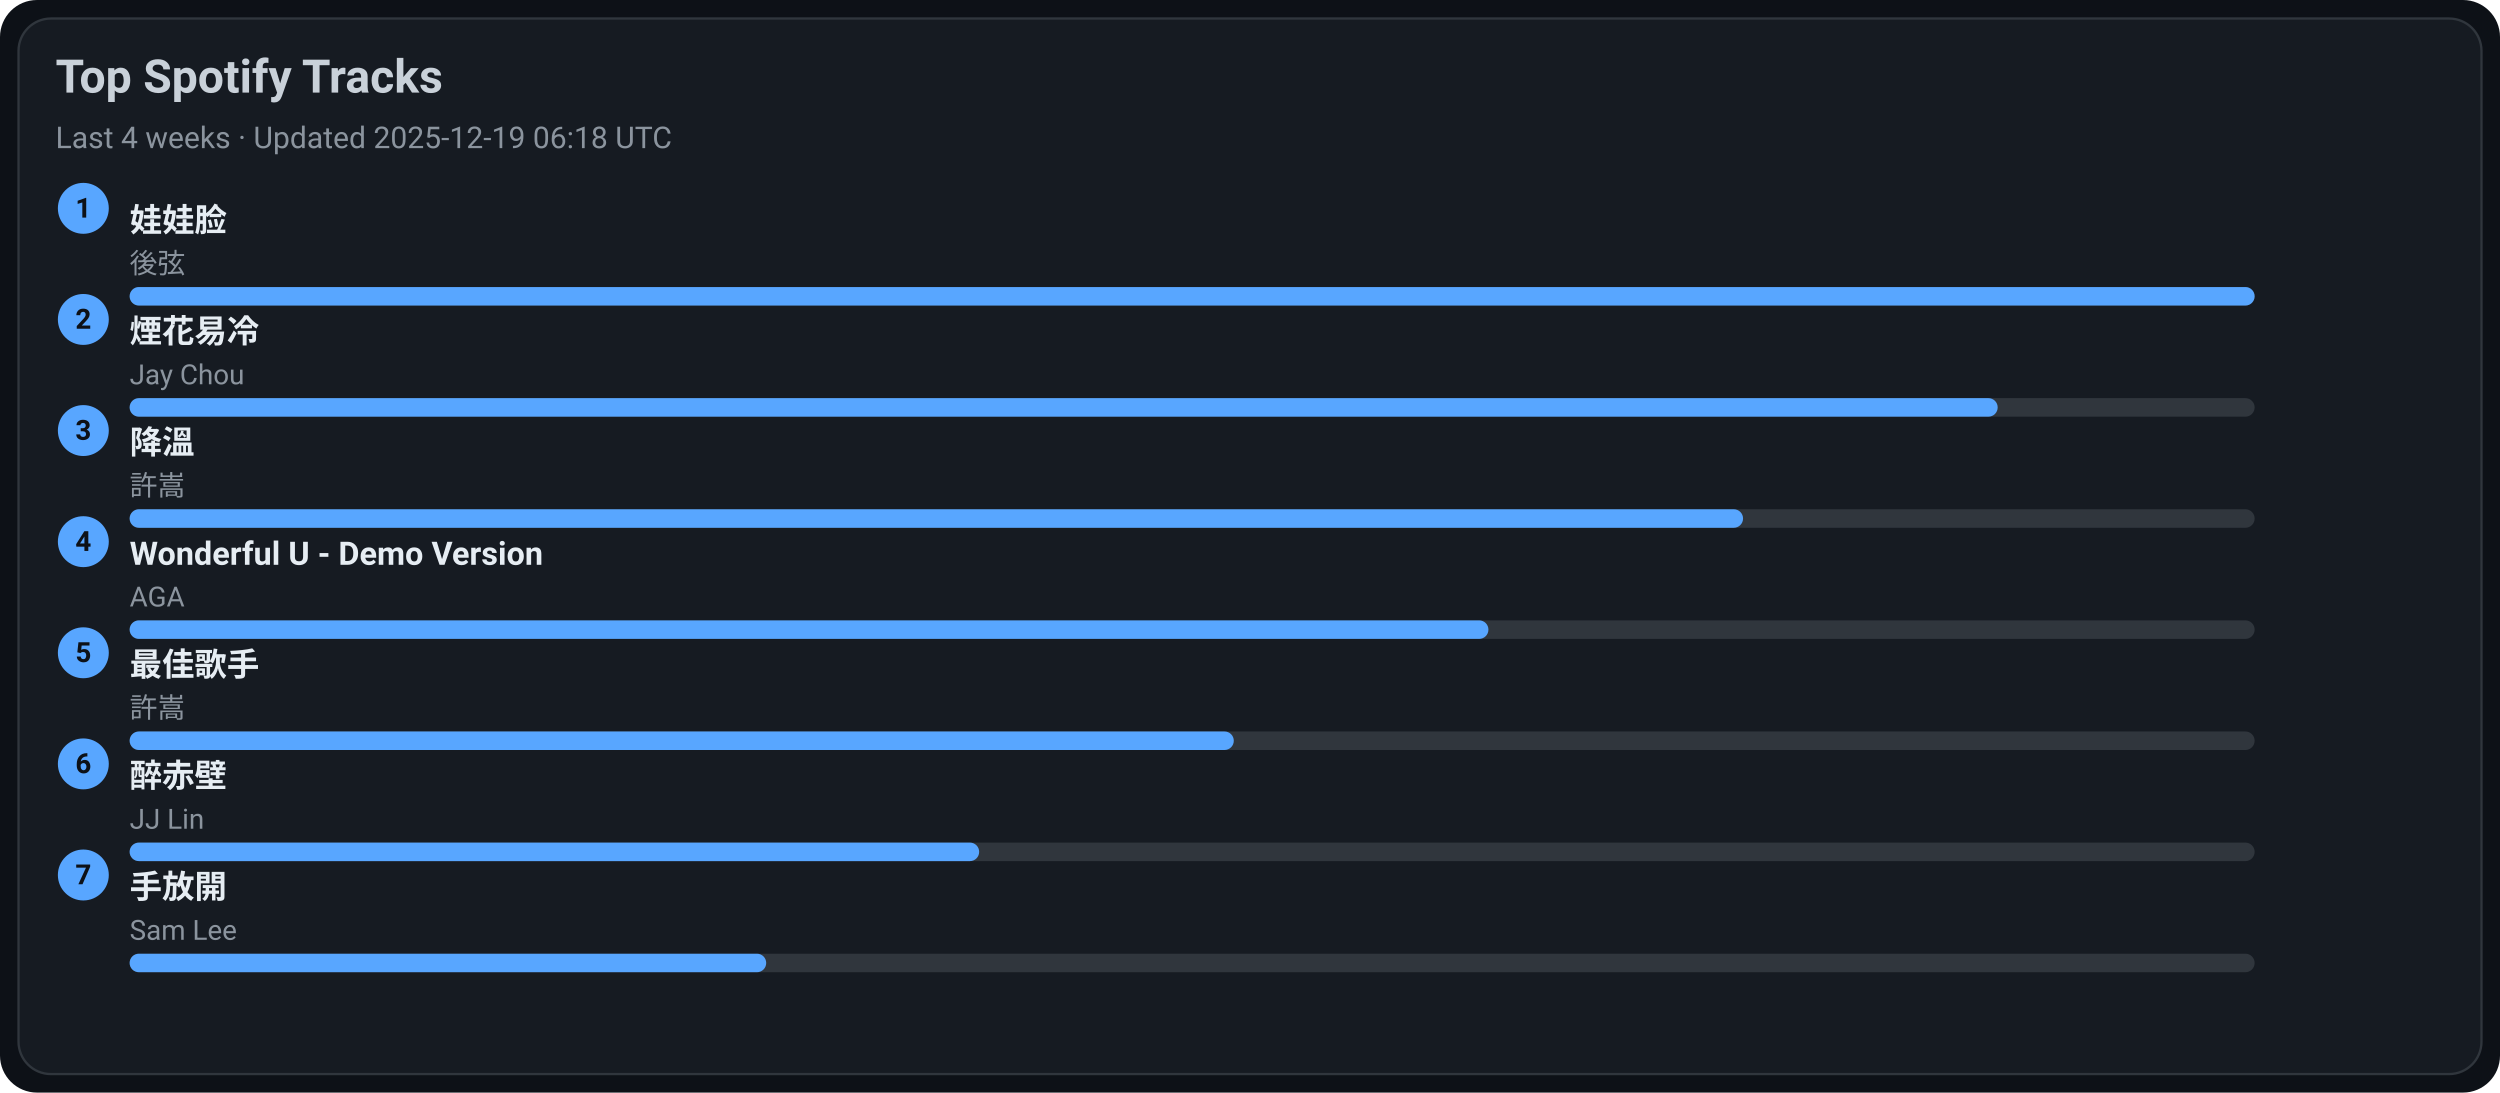
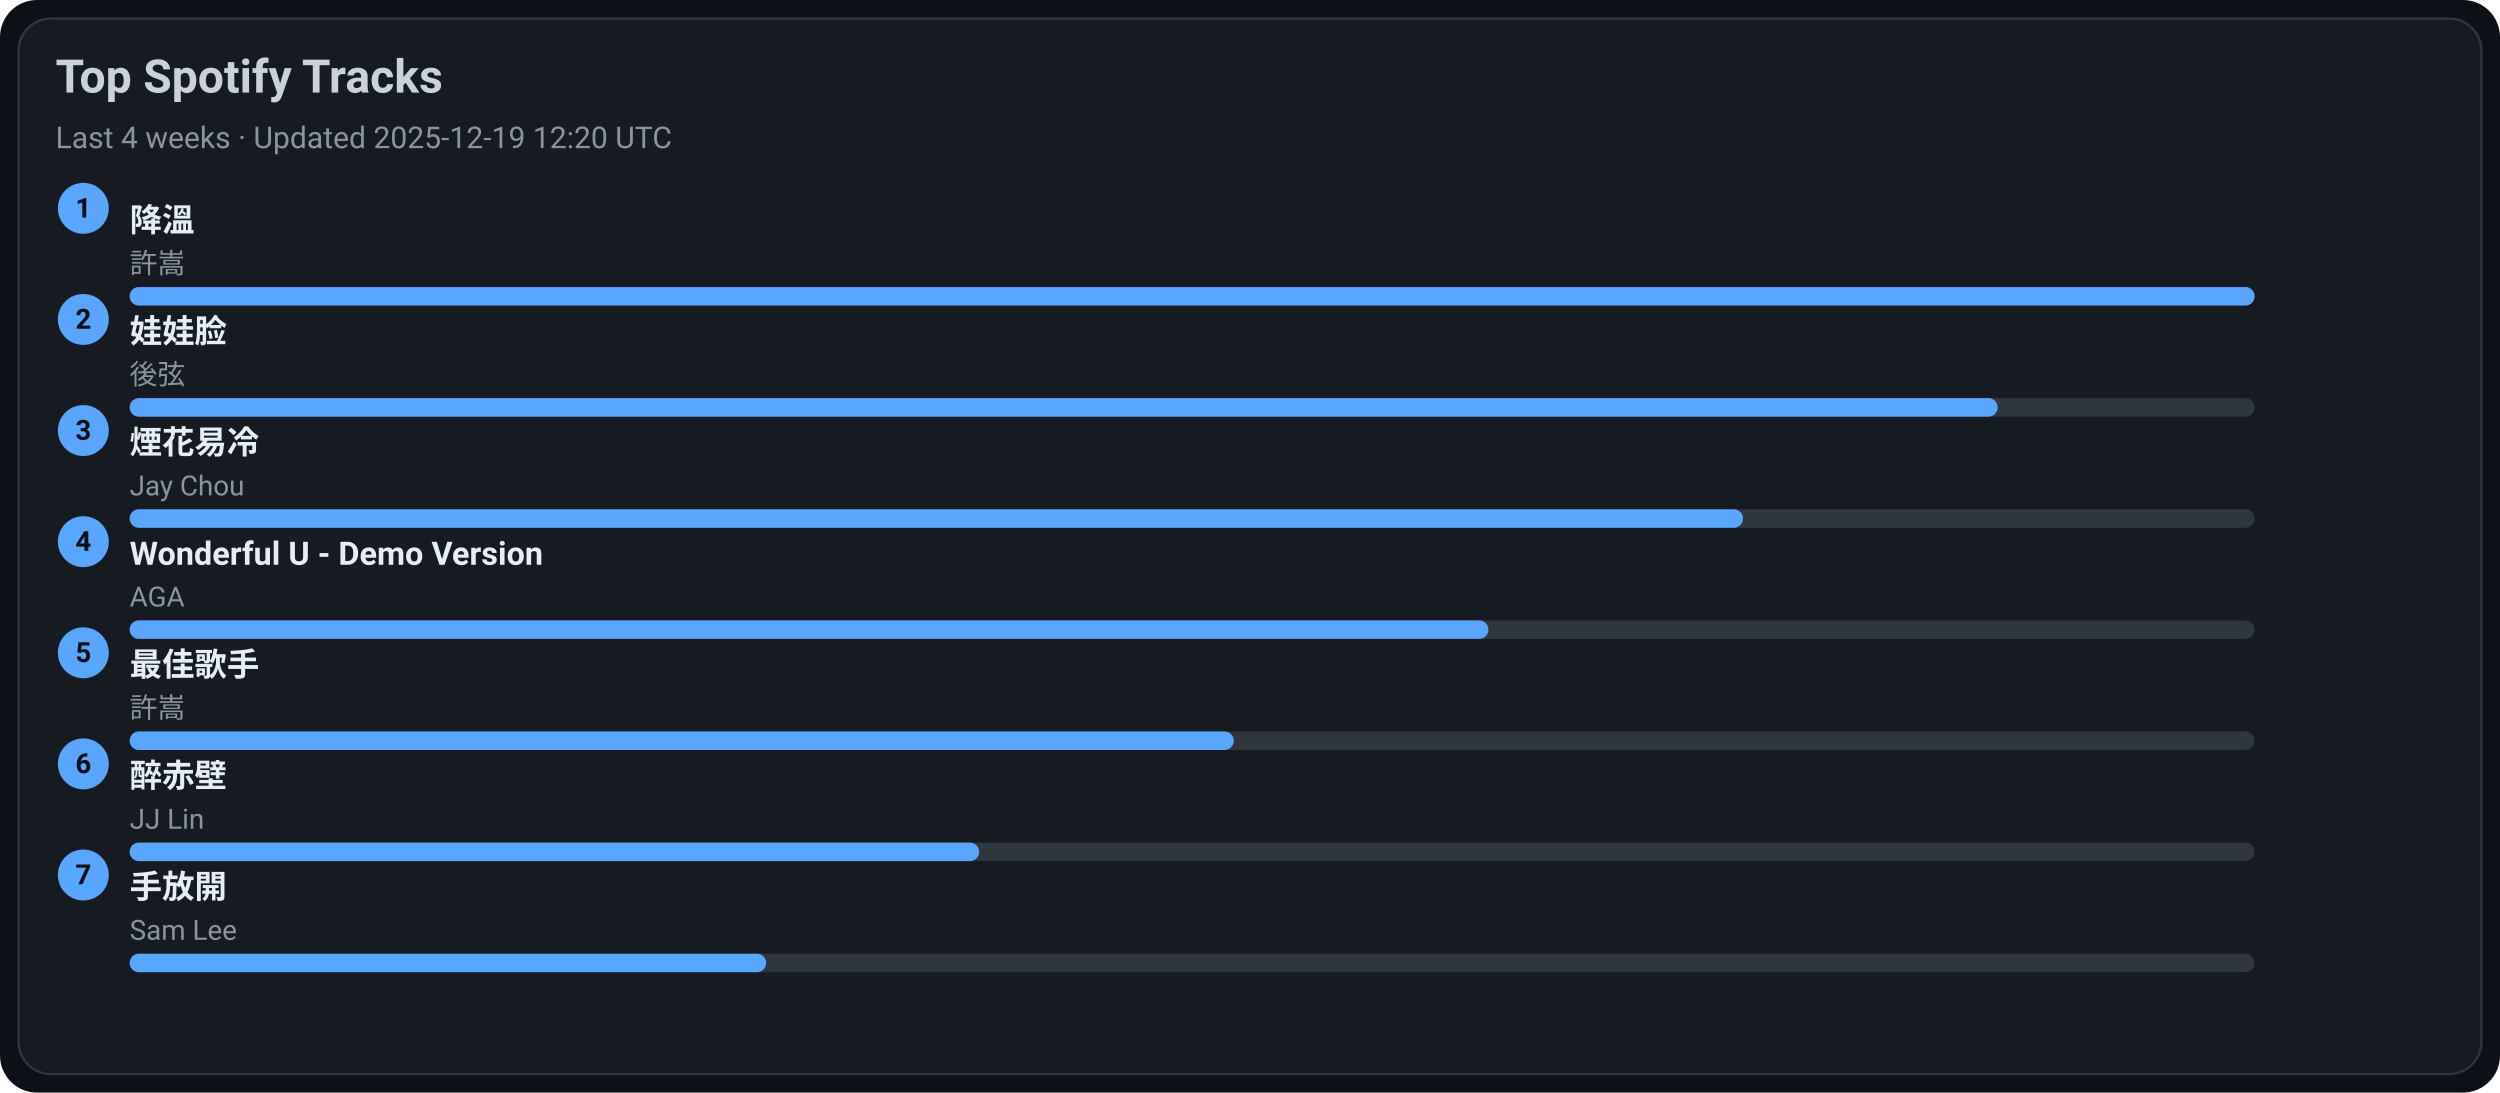
<svg xmlns="http://www.w3.org/2000/svg" width="1080" height="472" viewBox="0 0 1080 472">
  <style>text{font-family:-apple-system,BlinkMacSystemFont,Segoe UI,Roboto,Ubuntu,Helvetica Neue,Arial,Noto Sans,sans-serif}</style>
  <rect width="1080" height="472" rx="16" fill="#0d1117" />
  <rect x="8" y="8" width="1064" height="456" rx="14" fill="#161b22" stroke="#30363d" />
  <text x="24" y="40" font-size="20" fill="#c9d1d9" font-weight="600">Top Spotify Tracks</text>
-   <text x="24" y="64" font-size="13" fill="#8b949e">Last 4 weeks · Updated 2025-12-19 06:18 UTC</text>
+   <text x="24" y="64" font-size="13" fill="#8b949e">Last 4 weeks · Updated 2025-12-19 12:20 UTC</text>
  <circle cx="36" cy="90" r="11" fill="#58a6ff" />
  <text x="36" y="94" text-anchor="middle" font-size="12" fill="#0d1117" font-weight="700">1</text>
-   <a href="https://open.spotify.com/track/08ouEICweFmqfgPJnRIQkE" target="_blank" rel="noopener noreferrer">
-     <text x="56" y="100" font-size="14" fill="#e6edf3" font-weight="600">娃娃脸</text>
+   <a href="https://open.spotify.com/track/2q9uhrOfyOnBa3oWR1PfYT" target="_blank" rel="noopener noreferrer">
+     <text x="56" y="100" font-size="14" fill="#e6edf3" font-weight="600">降溫</text>
  </a>
-   <text x="56" y="118" font-size="12" fill="#8b949e">後弦</text>
+   <text x="56" y="118" font-size="12" fill="#8b949e">許嵩</text>
  <rect x="56" y="124" width="918" height="8" rx="4" fill="#30363d" />
  <rect x="56" y="124" width="918" height="8" rx="4" fill="#58a6ff" />
  <circle cx="36" cy="138" r="11" fill="#58a6ff" />
  <text x="36" y="142" text-anchor="middle" font-size="12" fill="#0d1117" font-weight="700">2</text>
-   <a href="https://open.spotify.com/track/24beWW0pQCJEF3IVSpIryu" target="_blank" rel="noopener noreferrer">
-     <text x="56" y="148" font-size="14" fill="#e6edf3" font-weight="600">煙花易冷</text>
+   <a href="https://open.spotify.com/track/08ouEICweFmqfgPJnRIQkE" target="_blank" rel="noopener noreferrer">
+     <text x="56" y="148" font-size="14" fill="#e6edf3" font-weight="600">娃娃脸</text>
  </a>
-   <text x="56" y="166" font-size="12" fill="#8b949e">Jay Chou</text>
+   <text x="56" y="166" font-size="12" fill="#8b949e">後弦</text>
  <rect x="56" y="172" width="918" height="8" rx="4" fill="#30363d" />
  <rect x="56" y="172" width="807" height="8" rx="4" fill="#58a6ff" />
  <circle cx="36" cy="186" r="11" fill="#58a6ff" />
  <text x="36" y="190" text-anchor="middle" font-size="12" fill="#0d1117" font-weight="700">3</text>
-   <a href="https://open.spotify.com/track/2q9uhrOfyOnBa3oWR1PfYT" target="_blank" rel="noopener noreferrer">
-     <text x="56" y="196" font-size="14" fill="#e6edf3" font-weight="600">降溫</text>
+   <a href="https://open.spotify.com/track/24beWW0pQCJEF3IVSpIryu" target="_blank" rel="noopener noreferrer">
+     <text x="56" y="196" font-size="14" fill="#e6edf3" font-weight="600">煙花易冷</text>
  </a>
-   <text x="56" y="214" font-size="12" fill="#8b949e">許嵩</text>
+   <text x="56" y="214" font-size="12" fill="#8b949e">Jay Chou</text>
  <rect x="56" y="220" width="918" height="8" rx="4" fill="#30363d" />
  <rect x="56" y="220" width="697" height="8" rx="4" fill="#58a6ff" />
  <circle cx="36" cy="234" r="11" fill="#58a6ff" />
  <text x="36" y="238" text-anchor="middle" font-size="12" fill="#0d1117" font-weight="700">4</text>
  <a href="https://open.spotify.com/track/2eSNpIOFoi1Q8wxw6CycXJ" target="_blank" rel="noopener noreferrer">
    <text x="56" y="244" font-size="14" fill="#e6edf3" font-weight="600">Wonderful U - Demo Version</text>
  </a>
  <text x="56" y="262" font-size="12" fill="#8b949e">AGA</text>
  <rect x="56" y="268" width="918" height="8" rx="4" fill="#30363d" />
  <rect x="56" y="268" width="587" height="8" rx="4" fill="#58a6ff" />
  <circle cx="36" cy="282" r="11" fill="#58a6ff" />
  <text x="36" y="286" text-anchor="middle" font-size="12" fill="#0d1117" font-weight="700">5</text>
  <a href="https://open.spotify.com/track/1tXkID53w0fBaY5p3MjNxN" target="_blank" rel="noopener noreferrer">
    <text x="56" y="292" font-size="14" fill="#e6edf3" font-weight="600">最佳歌手</text>
  </a>
  <text x="56" y="310" font-size="12" fill="#8b949e">許嵩</text>
  <rect x="56" y="316" width="918" height="8" rx="4" fill="#30363d" />
  <rect x="56" y="316" width="477" height="8" rx="4" fill="#58a6ff" />
  <circle cx="36" cy="330" r="11" fill="#58a6ff" />
  <text x="36" y="334" text-anchor="middle" font-size="12" fill="#0d1117" font-weight="700">6</text>
  <a href="https://open.spotify.com/track/69lAYqbyHL1A0gctdLd9WV" target="_blank" rel="noopener noreferrer">
    <text x="56" y="340" font-size="14" fill="#e6edf3" font-weight="600">醉赤壁</text>
  </a>
  <text x="56" y="358" font-size="12" fill="#8b949e">JJ Lin</text>
  <rect x="56" y="364" width="918" height="8" rx="4" fill="#30363d" />
  <rect x="56" y="364" width="367" height="8" rx="4" fill="#58a6ff" />
  <circle cx="36" cy="378" r="11" fill="#58a6ff" />
  <text x="36" y="382" text-anchor="middle" font-size="12" fill="#0d1117" font-weight="700">7</text>
  <a href="https://open.spotify.com/track/2Dd9EXYXI2NNrLG61OtWQv" target="_blank" rel="noopener noreferrer">
    <text x="56" y="388" font-size="14" fill="#e6edf3" font-weight="600">手放開</text>
  </a>
  <text x="56" y="406" font-size="12" fill="#8b949e">Sam Lee</text>
  <rect x="56" y="412" width="918" height="8" rx="4" fill="#30363d" />
  <rect x="56" y="412" width="275" height="8" rx="4" fill="#58a6ff" />
</svg>
